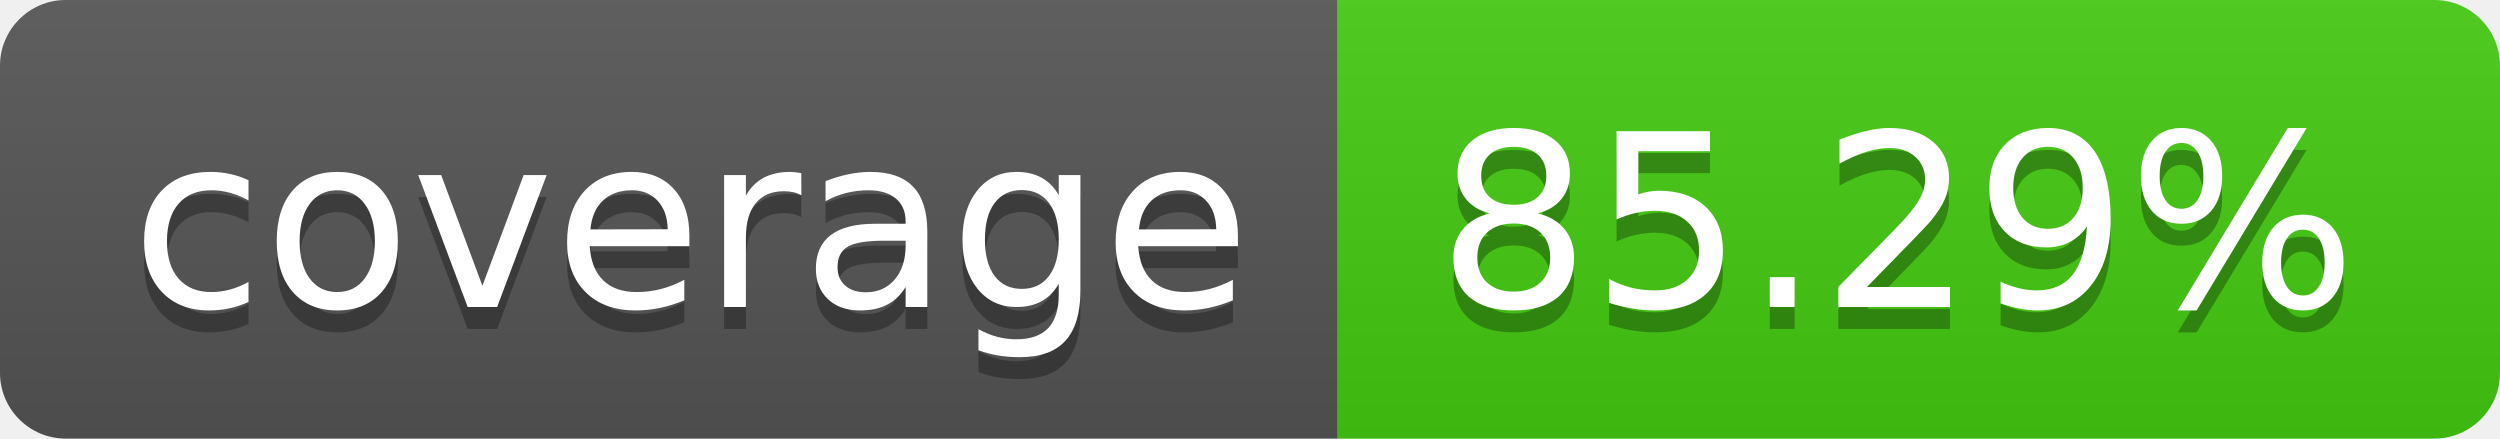
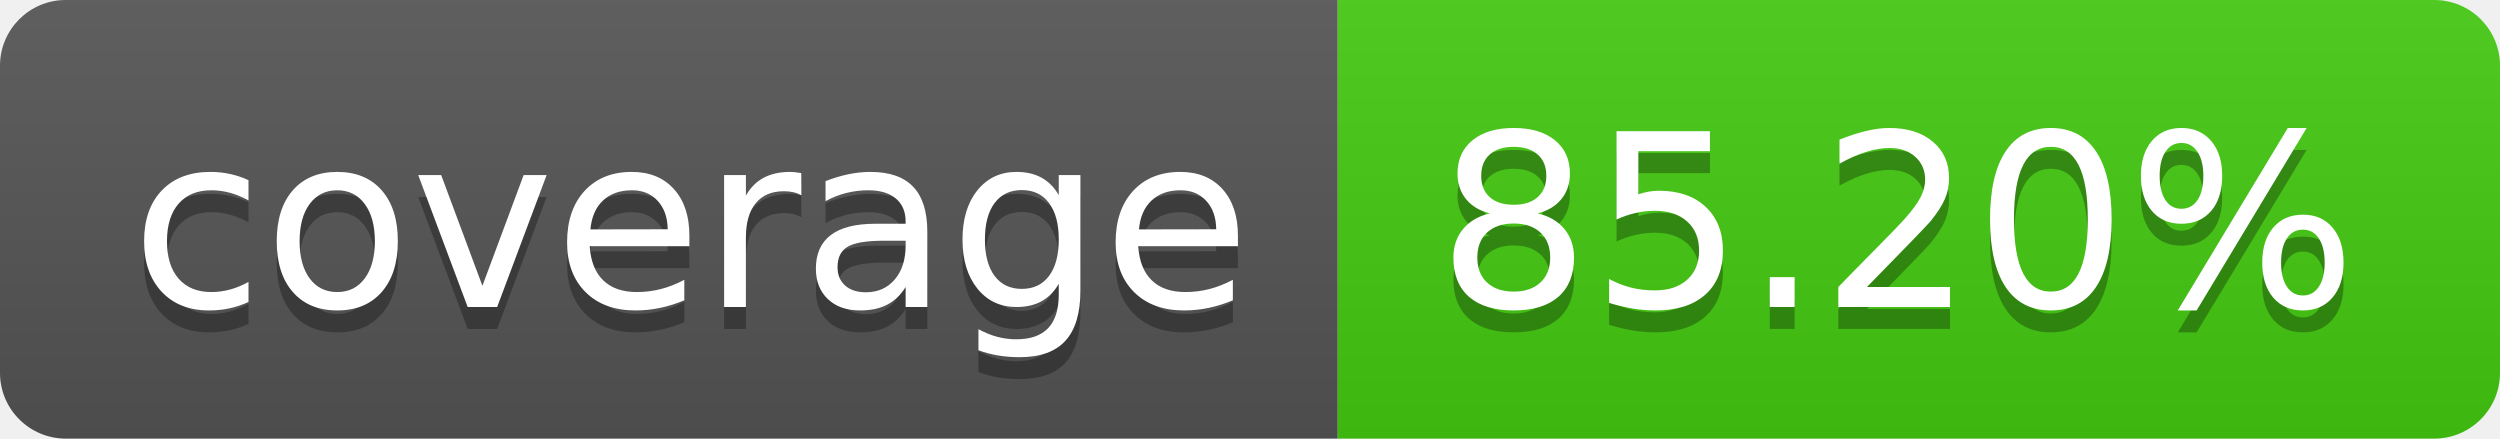
- <svg xmlns="http://www.w3.org/2000/svg" width="114" height="20" role="img" aria-label="coverage: 85.29%">
+ <svg xmlns="http://www.w3.org/2000/svg" width="114" height="20" role="img" aria-label="coverage: 85.20%">
  <linearGradient id="s" x2="0" y2="100%">
    <stop offset="0" stop-color="#bbb" stop-opacity=".1" />
    <stop offset="1" stop-opacity=".1" />
  </linearGradient>
  <clipPath id="r">
    <rect width="114" height="20" rx="3" fill="#fff" />
  </clipPath>
  <g clip-path="url(#r)">
    <rect width="61" height="20" fill="#555" />
    <rect x="61" width="53" height="20" fill="#4c1" />
    <rect width="114" height="20" fill="url(#s)" />
  </g>
  <g fill="#fff" text-anchor="middle" font-family="Verdana,Geneva,DejaVu Sans,sans-serif" text-rendering="geometricPrecision" font-size="110">
    <text aria-hidden="true" x="315" y="150" fill="#010101" fill-opacity=".3" transform="scale(.1)" textLength="510">coverage</text>
    <text x="315" y="140" transform="scale(.1)" fill="#fff" textLength="510">coverage</text>
-     <text aria-hidden="true" x="865" y="150" fill="#010101" fill-opacity=".3" transform="scale(.1)" textLength="430">85.29%</text>
-     <text x="865" y="140" transform="scale(.1)" fill="#fff" textLength="430">85.29%</text>
+     <text aria-hidden="true" x="865" y="150" fill="#010101" fill-opacity=".3" transform="scale(.1)" textLength="430">85.20%</text>
+     <text x="865" y="140" transform="scale(.1)" fill="#fff" textLength="430">85.20%</text>
  </g>
</svg>
